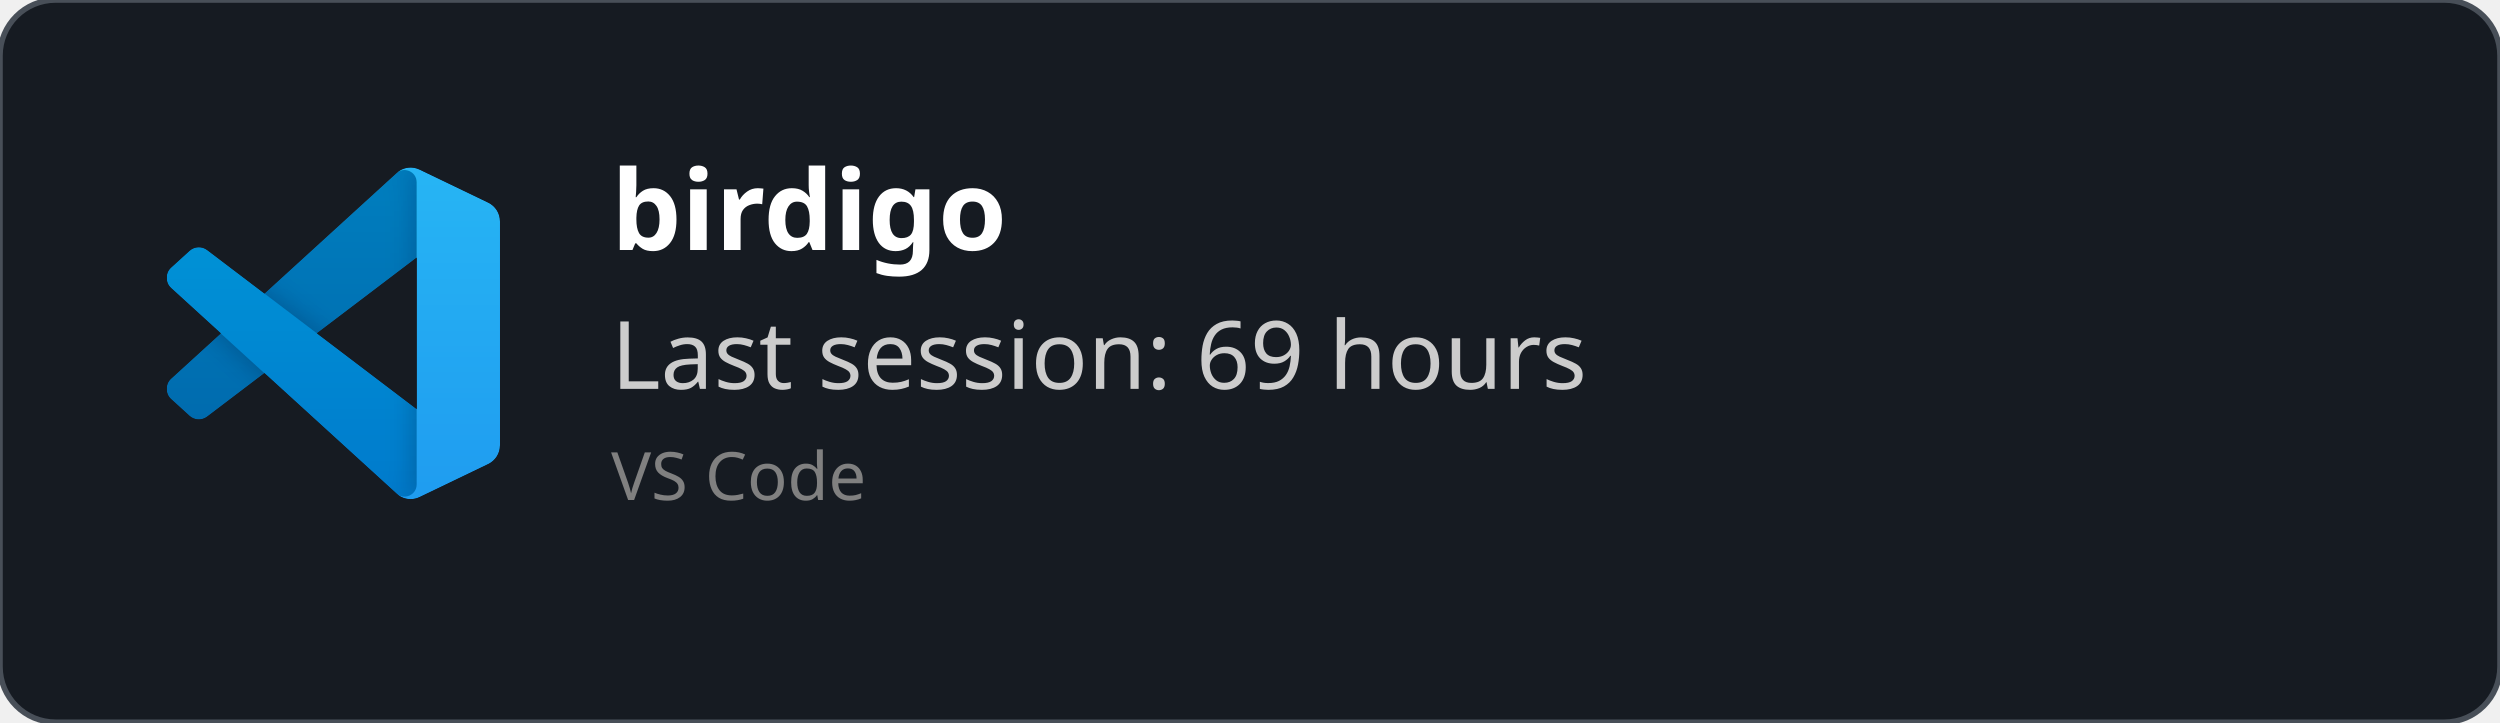
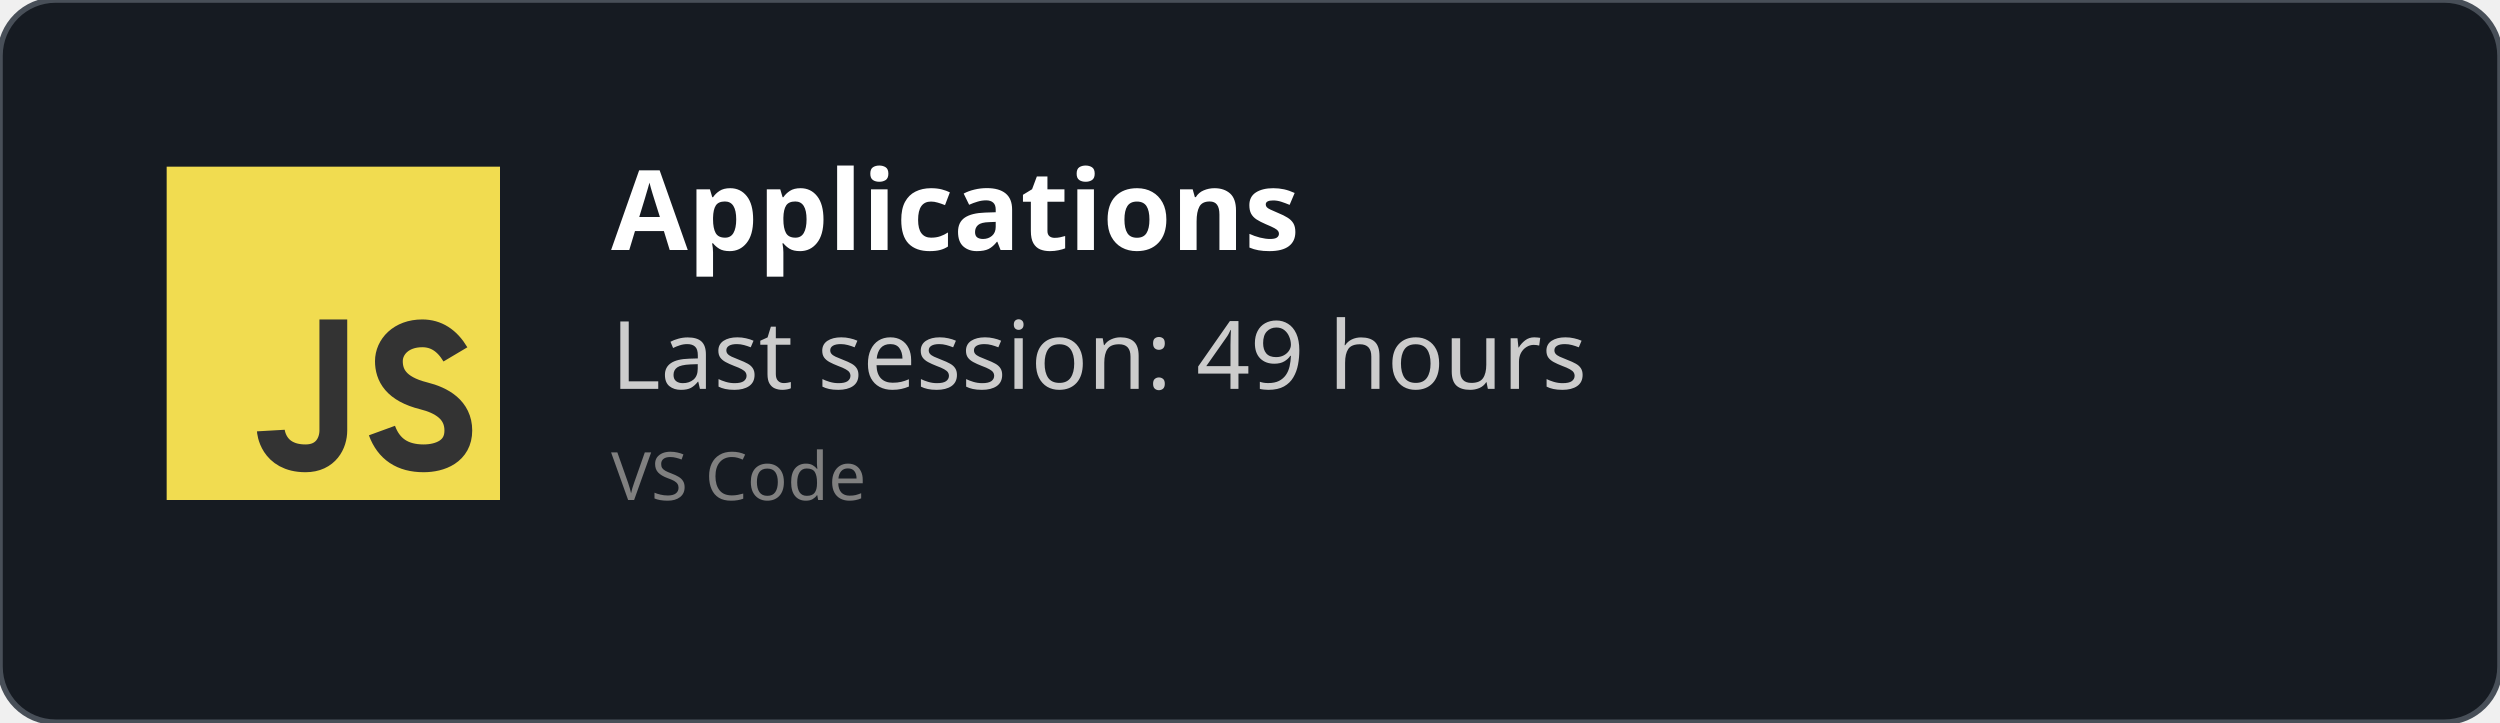
<svg xmlns="http://www.w3.org/2000/svg" width="450" height="130" viewBox="0 0 450 130" fill="none" role="img">
  <style>
    *{
        font-family: 'Segoe UI', Ubuntu, monospace
    }
    </style>
  <defs>
    <clipPath id="horizontalClip" x="20" y="20" width="500" height="200">
      <rect x="90" y="20" width="300" height="50" />
    </clipPath>
  </defs>
  <rect width="450" height="130" fill="rgba(22,27,34)" stroke="#484f58" stroke-width="1" fill-opacity="1" stroke-opacity="1" x="0" y="0" rx="10px" ry="10px">
    </rect>
-   <svg width="60" height="60" x="30" y="30" viewBox="0 0 100 100" fill="none" id="vscode">
-     <mask id="mask0" mask-type="alpha" maskUnits="userSpaceOnUse" x="0" y="0" width="100" height="100">
-       <path fill-rule="evenodd" clip-rule="evenodd" d="M70.912 99.317C72.487 99.931 74.283 99.891 75.873 99.126L96.461 89.22C98.624 88.179 100 85.989 100 83.587V16.413C100 14.011 98.624 11.822 96.461 10.781L75.873 0.874C73.786 -0.13 71.345 0.116 69.513 1.447C69.252 1.637 69.003 1.849 68.769 2.083L29.355 38.041L12.187 25.01C10.589 23.797 8.354 23.896 6.869 25.246L1.363 30.255C-0.453 31.906 -0.455 34.763 1.359 36.417L16.247 50L1.359 63.583C-0.455 65.237 -0.453 68.094 1.363 69.745L6.869 74.754C8.354 76.104 10.589 76.204 12.187 74.99L29.355 61.959L68.769 97.917C69.392 98.541 70.125 99.01 70.912 99.317ZM75.015 27.299L45.109 50L75.015 72.701V27.299Z" fill="white" />
-     </mask>
-     <g mask="url(#mask0)">
-       <path d="M96.461 10.796L75.857 0.876C73.472 -0.273 70.622 0.212 68.75 2.083L1.299 63.583C-0.516 65.237 -0.514 68.094 1.303 69.745L6.813 74.754C8.298 76.104 10.535 76.204 12.134 74.99L93.361 13.37C96.086 11.303 100 13.246 100 16.667V16.427C100 14.027 98.625 11.838 96.461 10.796Z" fill="#0065A9" />
-       <g filter="url(#filter0_d)">
-         <path d="M96.461 89.204L75.857 99.124C73.472 100.273 70.622 99.788 68.75 97.917L1.299 36.417C-0.516 34.763 -0.514 31.906 1.303 30.255L6.813 25.246C8.298 23.896 10.535 23.796 12.134 25.009L93.361 86.63C96.086 88.697 100 86.754 100 83.333V83.573C100 85.974 98.625 88.162 96.461 89.204Z" fill="#007ACC" />
-       </g>
-       <g filter="url(#filter1_d)">
-         <path d="M75.858 99.126C73.472 100.274 70.622 99.788 68.75 97.917C71.056 100.223 75 98.59 75 95.328V4.672C75 1.41 71.056 -0.223 68.75 2.083C70.622 0.211 73.472 -0.274 75.858 0.874L96.459 10.781C98.623 11.822 100 14.011 100 16.413V83.587C100 85.989 98.623 88.179 96.459 89.22L75.858 99.126Z" fill="#1F9CF0" />
-       </g>
-       <g style="mix-blend-mode:overlay" opacity="0.25">
-         <path fill-rule="evenodd" clip-rule="evenodd" d="M70.851 99.317C72.426 99.931 74.222 99.891 75.812 99.126L96.4 89.22C98.563 88.179 99.939 85.989 99.939 83.587V16.413C99.939 14.011 98.564 11.822 96.4 10.781L75.812 0.874C73.725 -0.13 71.284 0.116 69.453 1.447C69.191 1.637 68.942 1.849 68.708 2.083L29.294 38.041L12.126 25.01C10.528 23.796 8.293 23.896 6.809 25.246L1.302 30.255C-0.513 31.906 -0.515 34.763 1.298 36.417L16.186 50L1.298 63.583C-0.515 65.237 -0.513 68.094 1.302 69.745L6.809 74.754C8.293 76.104 10.528 76.204 12.126 74.99L29.294 61.959L68.708 97.917C69.332 98.54 70.064 99.01 70.851 99.317ZM74.954 27.299L45.048 50L74.954 72.701V27.299Z" fill="url(#paint0_linear)" />
-       </g>
+   <svg width="60px" height="60px" x="30" y="30" viewBox="0 0 24 24" id="js">
+     <g fill="none" fill-rule="evenodd">
+       <rect width="24" height="24" fill="#F1DC50" />
+       <path stroke="#333" stroke-width="2" d="M12,11 C12,15.749 12,18.416 12,19 C12,19.876 11.477,21 10,21 C7.615,21 7.5,19 7.5,19 M20.79,13.516 C20.19,12.505 19.394,12 18.404,12 C16.856,12 16,13 16,14 C16,15 16.5,16 18.508,16.5 C19.786,16.818 21,17.5 21,19 C21,20.5 19.685,21 18.5,21 C16.986,21 15.986,20.333 15.5,19" />
    </g>
-     <defs>
-       <filter id="filter0_d" x="-8.394" y="15.829" width="116.727" height="92.246" filterUnits="userSpaceOnUse" color-interpolation-filters="sRGB">
-         <feFlood flood-opacity="0" result="BackgroundImageFix" />
-         <feColorMatrix in="SourceAlpha" type="matrix" values="0 0 0 0 0 0 0 0 0 0 0 0 0 0 0 0 0 0 127 0" />
-         <feOffset />
-         <feGaussianBlur stdDeviation="4.167" />
-         <feColorMatrix type="matrix" values="0 0 0 0 0 0 0 0 0 0 0 0 0 0 0 0 0 0 0.25 0" />
-         <feBlend mode="overlay" in2="BackgroundImageFix" result="effect1_dropShadow" />
-         <feBlend mode="normal" in="SourceGraphic" in2="effect1_dropShadow" result="shape" />
-       </filter>
-       <filter id="filter1_d" x="60.417" y="-8.076" width="47.917" height="116.151" filterUnits="userSpaceOnUse" color-interpolation-filters="sRGB">
-         <feFlood flood-opacity="0" result="BackgroundImageFix" />
-         <feColorMatrix in="SourceAlpha" type="matrix" values="0 0 0 0 0 0 0 0 0 0 0 0 0 0 0 0 0 0 127 0" />
-         <feOffset />
-         <feGaussianBlur stdDeviation="4.167" />
-         <feColorMatrix type="matrix" values="0 0 0 0 0 0 0 0 0 0 0 0 0 0 0 0 0 0 0.25 0" />
-         <feBlend mode="overlay" in2="BackgroundImageFix" result="effect1_dropShadow" />
-         <feBlend mode="normal" in="SourceGraphic" in2="effect1_dropShadow" result="shape" />
-       </filter>
-       <linearGradient id="paint0_linear" x1="49.939" y1="0.258" x2="49.939" y2="99.742" gradientUnits="userSpaceOnUse">
-         <stop stop-color="white" />
-         <stop offset="1" stop-color="white" stop-opacity="0" />
-       </linearGradient>
-     </defs>
  </svg>
  <text x="110" y="45" font-size="20" clip-path="url(#horizontalClip)" font-weight="bold" font-family="Ubuntu" fill="white">
-     birdigo
+     Applications
    </text>
  <text x="110" y="70" font-size="17px" font-family="Ubuntu" fill="#ccc">
-     Last session: 69 hours
+     Last session: 49 hours
    </text>
  <text x="110" y="90" font-size="12px" font-family="Ubuntu" fill="grey">
    VS Code
    </text>
</svg>
